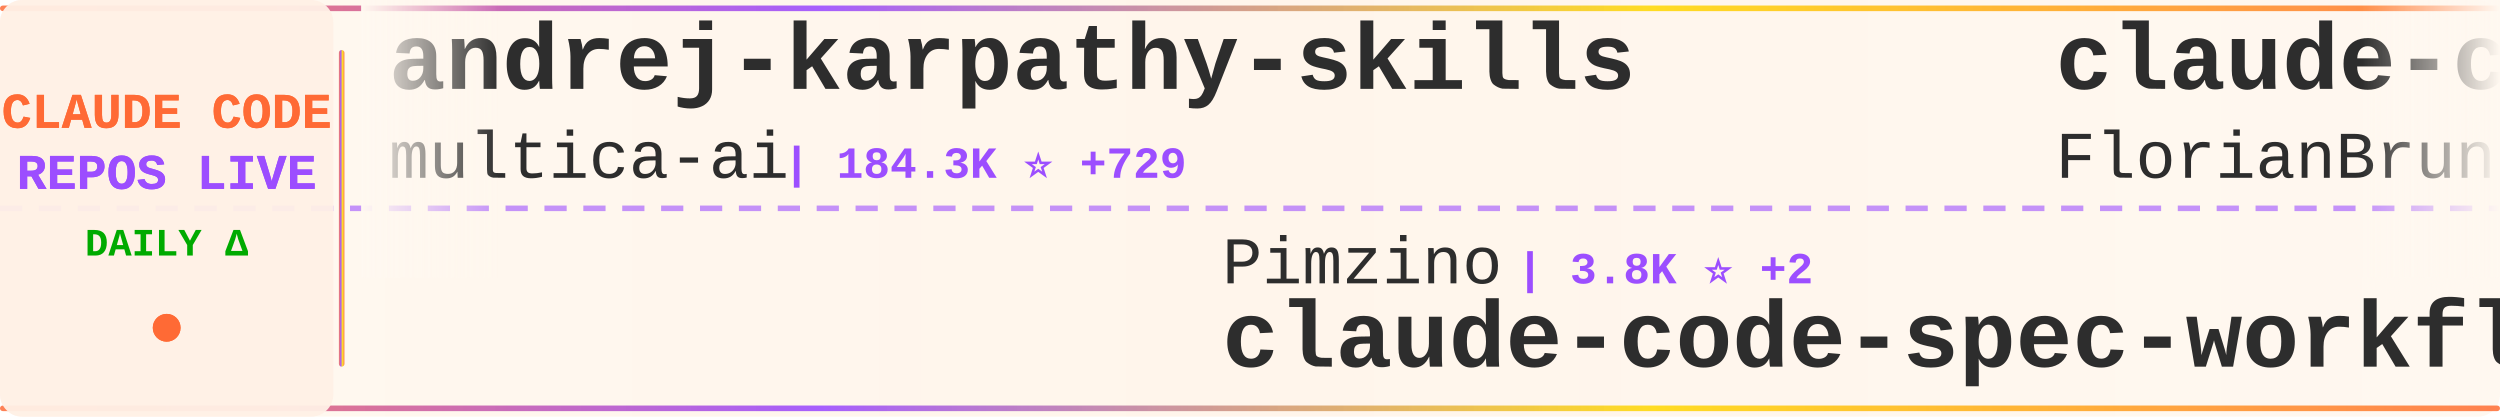
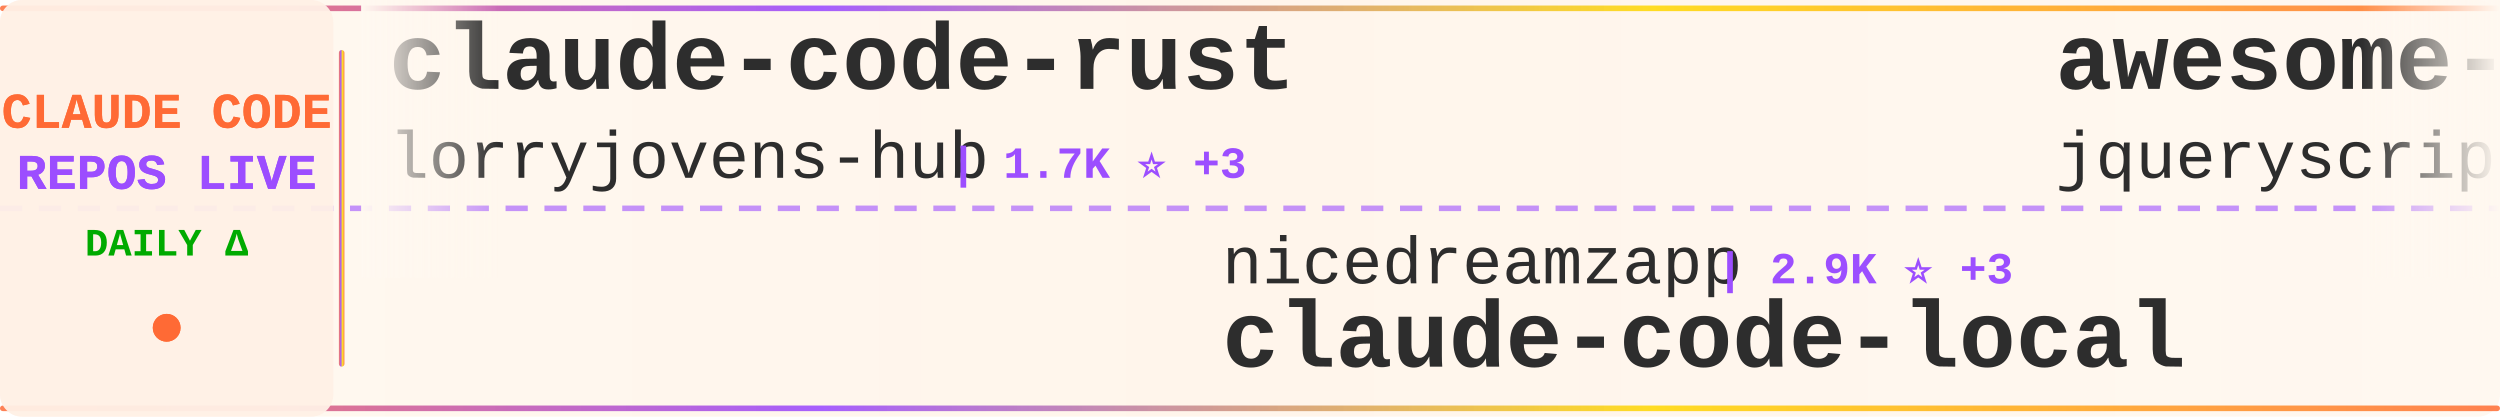
<svg xmlns="http://www.w3.org/2000/svg" width="900" height="150">
  <defs>
    <linearGradient id="tickerBg" x1="0%" y1="0%" x2="100%" y2="0%">
      <stop offset="0%" style="stop-color:#fff8f0;stop-opacity:0.98" />
      <stop offset="50%" style="stop-color:#fff5eb;stop-opacity:1" />
      <stop offset="100%" style="stop-color:#fff8f0;stop-opacity:0.98" />
    </linearGradient>
    <linearGradient id="borderGrad" x1="0%" y1="0%" x2="100%" y2="0%">
      <stop offset="0%" style="stop-color:#FF6B35;stop-opacity:0.85">
        <animate attributeName="stop-opacity" values="0.85;1;0.85" dur="2s" repeatCount="indefinite" />
      </stop>
      <stop offset="33%" style="stop-color:#9C4EFF;stop-opacity:0.9">
        <animate attributeName="stop-opacity" values="0.9;1;0.9" dur="2.2s" repeatCount="indefinite" />
      </stop>
      <stop offset="66%" style="stop-color:#FFD700;stop-opacity:0.85">
        <animate attributeName="stop-opacity" values="0.85;1;0.85" dur="1.8s" repeatCount="indefinite" />
      </stop>
      <stop offset="100%" style="stop-color:#FF6B35;stop-opacity:0.85">
        <animate attributeName="stop-opacity" values="0.85;1;0.85" dur="2s" repeatCount="indefinite" />
      </stop>
    </linearGradient>
    <filter id="textGlow">
      <feGaussianBlur stdDeviation="0.15" result="coloredBlur" />
      <feMerge>
        <feMergeNode in="coloredBlur" />
        <feMergeNode in="SourceGraphic" />
      </feMerge>
    </filter>
    <filter id="metricGlow">
      <feGaussianBlur stdDeviation="0.2" result="coloredBlur" />
      <feMerge>
        <feMergeNode in="coloredBlur" />
        <feMergeNode in="SourceGraphic" />
      </feMerge>
    </filter>
    <linearGradient id="leftFade" x1="0%" y1="0%" x2="100%" y2="0%">
      <stop offset="0%" style="stop-color:#fff8f0;stop-opacity:1" />
      <stop offset="100%" style="stop-color:#fff8f0;stop-opacity:0" />
    </linearGradient>
    <linearGradient id="rightFade" x1="0%" y1="0%" x2="100%" y2="0%">
      <stop offset="0%" style="stop-color:#fff8f0;stop-opacity:0" />
      <stop offset="100%" style="stop-color:#fff8f0;stop-opacity:1" />
    </linearGradient>
  </defs>
  <rect width="900" height="150" fill="url(#tickerBg)" rx="8" />
  <rect x="0" y="2" width="900" height="2" fill="url(#borderGrad)" rx="1" />
  <rect x="0" y="146" width="900" height="2" fill="url(#borderGrad)" rx="1" />
  <line x1="0" y1="75" x2="900" y2="75" stroke="#9C4EFF" stroke-width="2" stroke-dasharray="8 6" opacity="0.6" />
  <rect x="0" y="0" width="120" height="150" fill="#fff0e6" opacity="0.95" rx="8" />
  <text x="60" y="46" font-family="'Courier New', monospace" font-size="18" font-weight="bold" fill="#FF6B35" text-anchor="middle" filter="url(#textGlow)">
    CLAUDE CODE
  </text>
  <text x="60" y="68" font-family="'Courier New', monospace" font-size="18" font-weight="bold" fill="#9C4EFF" text-anchor="middle" filter="url(#textGlow)">
    REPOS LIVE
  </text>
  <text x="60" y="92" font-family="'Courier New', monospace" font-size="14" font-weight="bold" fill="#00aa00" text-anchor="middle">
    DAILY Δ
  </text>
  <circle cx="60" cy="118" r="5" fill="#FF6B35" filter="url(#metricGlow)">
    <animate attributeName="r" values="4;6;4" dur="1.5s" repeatCount="indefinite" />
    <animate attributeName="opacity" values="0.6;1;0.6" dur="1.5s" repeatCount="indefinite" />
  </circle>
  <rect x="122" y="18" width="2" height="114" fill="url(#borderGrad)" rx="1" />
  <clipPath id="tickerClip">
    <rect x="130" y="0" width="770" height="150" />
  </clipPath>
  <g clip-path="url(#tickerClip)">
    <g id="tickerItems">
      <animateTransform attributeName="transform" attributeType="XML" type="translate" from="0 0" to="-3000 0" dur="54s" repeatCount="indefinite" />
      <g transform="translate(0, 0)">
-         <text x="140" y="32" font-family="'Courier New', monospace" font-size="34" font-weight="bold" fill="#2d2d2d">andrej-karpathy-skills</text>
-         <text x="140" y="64" font-family="'Courier New', monospace" font-size="24" font-weight="normal" fill="#2d2d2d" opacity="1.0">multica-ai</text>
-         <text x="282" y="64" font-family="'Courier New', monospace" font-size="16" font-weight="bold" fill="#9C4EFF"> | 184.3K ⭐ +729</text>
+         <text x="140" y="32" font-family="'Courier New', monospace" font-size="34" font-weight="bold" fill="#2d2d2d">claude-code-rust</text>
+         <text x="140" y="64" font-family="'Courier New', monospace" font-size="24" font-weight="normal" fill="#2d2d2d" opacity="1.0">lorryjovens-hub</text>
+         <text x="342" y="64" font-family="'Courier New', monospace" font-size="16" font-weight="bold" fill="#9C4EFF"> | 1.7K ⭐ +3</text>
      </g>
      <g transform="translate(300, 0)">
-         <text x="140" y="102" font-family="'Courier New', monospace" font-size="24" font-weight="normal" fill="#2d2d2d" opacity="1.0">Pimzino</text>
-         <text x="246" y="102" font-family="'Courier New', monospace" font-size="16" font-weight="bold" fill="#9C4EFF"> | 3.8K ⭐ +2</text>
-         <text x="140" y="132" font-family="'Courier New', monospace" font-size="34" font-weight="bold" fill="#2d2d2d">claude-code-spec-workflo...</text>
+         <text x="140" y="102" font-family="'Courier New', monospace" font-size="24" font-weight="normal" fill="#2d2d2d" opacity="1.0">nicedreamzapp</text>
+         <text x="318" y="102" font-family="'Courier New', monospace" font-size="16" font-weight="bold" fill="#9C4EFF"> | 2.9K ⭐ +3</text>
+         <text x="140" y="132" font-family="'Courier New', monospace" font-size="34" font-weight="bold" fill="#2d2d2d">claude-code-local</text>
      </g>
      <g transform="translate(600, 0)">
-         <text x="140" y="32" font-family="'Courier New', monospace" font-size="34" font-weight="bold" fill="#2d2d2d">claude-code-ultimate-gui...</text>
-         <text x="140" y="64" font-family="'Courier New', monospace" font-size="24" font-weight="normal" fill="#2d2d2d" opacity="1.0">FlorianBruniaux</text>
-         <text x="342" y="64" font-family="'Courier New', monospace" font-size="16" font-weight="bold" fill="#9C4EFF"> | 5.2K ⭐ +10</text>
+         <text x="140" y="32" font-family="'Courier New', monospace" font-size="34" font-weight="bold" fill="#2d2d2d">awesome-claude-code</text>
+         <text x="140" y="64" font-family="'Courier New', monospace" font-size="24" font-weight="normal" fill="#2d2d2d" opacity="1.0">jqueryscript</text>
+         <text x="306" y="64" font-family="'Courier New', monospace" font-size="16" font-weight="bold" fill="#9C4EFF"> | 446 ⭐ +1</text>
      </g>
      <g transform="translate(900, 0)">
-         <text x="140" y="102" font-family="'Courier New', monospace" font-size="24" font-weight="normal" fill="#2d2d2d" opacity="1.0">777genius</text>
-         <text x="270" y="102" font-family="'Courier New', monospace" font-size="16" font-weight="bold" fill="#9C4EFF"> | 916 ⭐</text>
-         <text x="140" y="132" font-family="'Courier New', monospace" font-size="34" font-weight="bold" fill="#2d2d2d">claude-code-source-code</text>
+         <text x="140" y="102" font-family="'Courier New', monospace" font-size="24" font-weight="normal" fill="#2d2d2d" opacity="1.0">zebbern</text>
+         <text x="246" y="102" font-family="'Courier New', monospace" font-size="16" font-weight="bold" fill="#9C4EFF"> | 4.3K ⭐ +6</text>
+         <text x="140" y="132" font-family="'Courier New', monospace" font-size="34" font-weight="bold" fill="#2d2d2d">claude-code-guide</text>
      </g>
      <g transform="translate(1200, 0)">
-         <text x="140" y="32" font-family="'Courier New', monospace" font-size="34" font-weight="bold" fill="#2d2d2d">collection-claude-code-s...</text>
-         <text x="140" y="64" font-family="'Courier New', monospace" font-size="24" font-weight="normal" fill="#2d2d2d" opacity="1.0">chauncygu</text>
-         <text x="270" y="64" font-family="'Courier New', monospace" font-size="16" font-weight="bold" fill="#9C4EFF"> | 2.7K ⭐ +5</text>
-       </g>
-       <g transform="translate(1500, 0)">
-         <text x="140" y="102" font-family="'Courier New', monospace" font-size="24" font-weight="normal" fill="#2d2d2d" opacity="1.0">diet103</text>
-         <text x="246" y="102" font-family="'Courier New', monospace" font-size="16" font-weight="bold" fill="#9C4EFF"> | 9.7K ⭐ +2</text>
-         <text x="140" y="132" font-family="'Courier New', monospace" font-size="34" font-weight="bold" fill="#2d2d2d">claude-code-infrastructu...</text>
-       </g>
-       <g transform="translate(1800, 0)">
        <text x="140" y="32" font-family="'Courier New', monospace" font-size="34" font-weight="bold" fill="#2d2d2d">claude-code-guide</text>
        <text x="140" y="64" font-family="'Courier New', monospace" font-size="24" font-weight="normal" fill="#2d2d2d" opacity="1.0">Cranot</text>
        <text x="234" y="64" font-family="'Courier New', monospace" font-size="16" font-weight="bold" fill="#9C4EFF"> | 2.8K ⭐ +2</text>
      </g>
+       <g transform="translate(1500, 0)">
+         <text x="140" y="102" font-family="'Courier New', monospace" font-size="24" font-weight="normal" fill="#2d2d2d" opacity="1.0">feiskyer</text>
+         <text x="258" y="102" font-family="'Courier New', monospace" font-size="16" font-weight="bold" fill="#9C4EFF"> | 1.6K ⭐ +1</text>
+         <text x="140" y="132" font-family="'Courier New', monospace" font-size="34" font-weight="bold" fill="#2d2d2d">claude-code-settings</text>
+       </g>
+       <g transform="translate(1800, 0)">
+         <text x="140" y="32" font-family="'Courier New', monospace" font-size="34" font-weight="bold" fill="#2d2d2d">claude-code-from-scratch</text>
+         <text x="140" y="64" font-family="'Courier New', monospace" font-size="24" font-weight="normal" fill="#2d2d2d" opacity="1.0">Windy3f3f3f3f</text>
+         <text x="318" y="64" font-family="'Courier New', monospace" font-size="16" font-weight="bold" fill="#9C4EFF"> | 1.5K ⭐ +9</text>
+       </g>
      <g transform="translate(2100, 0)">
-         <text x="140" y="102" font-family="'Courier New', monospace" font-size="24" font-weight="normal" fill="#2d2d2d" opacity="1.0">guanshan</text>
-         <text x="258" y="102" font-family="'Courier New', monospace" font-size="16" font-weight="bold" fill="#9C4EFF"> | 61 ⭐</text>
-         <text x="140" y="132" font-family="'Courier New', monospace" font-size="34" font-weight="bold" fill="#2d2d2d">ClaudeCode</text>
+         <text x="140" y="102" font-family="'Courier New', monospace" font-size="24" font-weight="normal" fill="#2d2d2d" opacity="1.0">musistudio</text>
+         <text x="282" y="102" font-family="'Courier New', monospace" font-size="16" font-weight="bold" fill="#9C4EFF"> | 35.4K ⭐ +43</text>
+         <text x="140" y="132" font-family="'Courier New', monospace" font-size="34" font-weight="bold" fill="#2d2d2d">claude-code-router</text>
      </g>
      <g transform="translate(2400, 0)">
-         <text x="140" y="32" font-family="'Courier New', monospace" font-size="34" font-weight="bold" fill="#2d2d2d">claude-code-best-practic...</text>
-         <text x="140" y="64" font-family="'Courier New', monospace" font-size="24" font-weight="normal" fill="#2d2d2d" opacity="1.0">shanraisshan</text>
-         <text x="306" y="64" font-family="'Courier New', monospace" font-size="16" font-weight="bold" fill="#9C4EFF"> | 61.5K ⭐ +165</text>
+         <text x="140" y="32" font-family="'Courier New', monospace" font-size="34" font-weight="bold" fill="#2d2d2d">claude-code-from-source</text>
+         <text x="140" y="64" font-family="'Courier New', monospace" font-size="24" font-weight="normal" fill="#2d2d2d" opacity="1.0">alejandrobalderas</text>
+         <text x="366" y="64" font-family="'Courier New', monospace" font-size="16" font-weight="bold" fill="#9C4EFF"> | 2.3K ⭐ +25</text>
      </g>
      <g transform="translate(2700, 0)">
-         <text x="140" y="102" font-family="'Courier New', monospace" font-size="24" font-weight="normal" fill="#2d2d2d" opacity="1.0">huangserva</text>
-         <text x="282" y="102" font-family="'Courier New', monospace" font-size="16" font-weight="bold" fill="#9C4EFF"> | 614 ⭐ +2</text>
-         <text x="140" y="132" font-family="'Courier New', monospace" font-size="34" font-weight="bold" fill="#2d2d2d">claude-code-cli</text>
+         <text x="140" y="102" font-family="'Courier New', monospace" font-size="24" font-weight="normal" fill="#2d2d2d" opacity="1.0">Yuyz0112</text>
+         <text x="258" y="102" font-family="'Courier New', monospace" font-size="16" font-weight="bold" fill="#9C4EFF"> | 2.4K ⭐ +2</text>
+         <text x="140" y="132" font-family="'Courier New', monospace" font-size="34" font-weight="bold" fill="#2d2d2d">claude-code-reverse</text>
      </g>
      <g transform="translate(3000, 0)">
-         <text x="140" y="32" font-family="'Courier New', monospace" font-size="34" font-weight="bold" fill="#2d2d2d">andrej-karpathy-skills</text>
-         <text x="140" y="64" font-family="'Courier New', monospace" font-size="24" font-weight="normal" fill="#2d2d2d" opacity="1.0">multica-ai</text>
-         <text x="282" y="64" font-family="'Courier New', monospace" font-size="16" font-weight="bold" fill="#9C4EFF"> | 184.3K ⭐ +729</text>
+         <text x="140" y="32" font-family="'Courier New', monospace" font-size="34" font-weight="bold" fill="#2d2d2d">claude-code-rust</text>
+         <text x="140" y="64" font-family="'Courier New', monospace" font-size="24" font-weight="normal" fill="#2d2d2d" opacity="1.0">lorryjovens-hub</text>
+         <text x="342" y="64" font-family="'Courier New', monospace" font-size="16" font-weight="bold" fill="#9C4EFF"> | 1.7K ⭐ +3</text>
      </g>
      <g transform="translate(3300, 0)">
-         <text x="140" y="102" font-family="'Courier New', monospace" font-size="24" font-weight="normal" fill="#2d2d2d" opacity="1.0">Pimzino</text>
-         <text x="246" y="102" font-family="'Courier New', monospace" font-size="16" font-weight="bold" fill="#9C4EFF"> | 3.8K ⭐ +2</text>
-         <text x="140" y="132" font-family="'Courier New', monospace" font-size="34" font-weight="bold" fill="#2d2d2d">claude-code-spec-workflo...</text>
+         <text x="140" y="102" font-family="'Courier New', monospace" font-size="24" font-weight="normal" fill="#2d2d2d" opacity="1.0">nicedreamzapp</text>
+         <text x="318" y="102" font-family="'Courier New', monospace" font-size="16" font-weight="bold" fill="#9C4EFF"> | 2.9K ⭐ +3</text>
+         <text x="140" y="132" font-family="'Courier New', monospace" font-size="34" font-weight="bold" fill="#2d2d2d">claude-code-local</text>
      </g>
      <g transform="translate(3600, 0)">
-         <text x="140" y="32" font-family="'Courier New', monospace" font-size="34" font-weight="bold" fill="#2d2d2d">claude-code-ultimate-gui...</text>
-         <text x="140" y="64" font-family="'Courier New', monospace" font-size="24" font-weight="normal" fill="#2d2d2d" opacity="1.0">FlorianBruniaux</text>
-         <text x="342" y="64" font-family="'Courier New', monospace" font-size="16" font-weight="bold" fill="#9C4EFF"> | 5.2K ⭐ +10</text>
+         <text x="140" y="32" font-family="'Courier New', monospace" font-size="34" font-weight="bold" fill="#2d2d2d">awesome-claude-code</text>
+         <text x="140" y="64" font-family="'Courier New', monospace" font-size="24" font-weight="normal" fill="#2d2d2d" opacity="1.0">jqueryscript</text>
+         <text x="306" y="64" font-family="'Courier New', monospace" font-size="16" font-weight="bold" fill="#9C4EFF"> | 446 ⭐ +1</text>
      </g>
      <g transform="translate(3900, 0)">
-         <text x="140" y="102" font-family="'Courier New', monospace" font-size="24" font-weight="normal" fill="#2d2d2d" opacity="1.0">777genius</text>
-         <text x="270" y="102" font-family="'Courier New', monospace" font-size="16" font-weight="bold" fill="#9C4EFF"> | 916 ⭐</text>
-         <text x="140" y="132" font-family="'Courier New', monospace" font-size="34" font-weight="bold" fill="#2d2d2d">claude-code-source-code</text>
+         <text x="140" y="102" font-family="'Courier New', monospace" font-size="24" font-weight="normal" fill="#2d2d2d" opacity="1.0">zebbern</text>
+         <text x="246" y="102" font-family="'Courier New', monospace" font-size="16" font-weight="bold" fill="#9C4EFF"> | 4.3K ⭐ +6</text>
+         <text x="140" y="132" font-family="'Courier New', monospace" font-size="34" font-weight="bold" fill="#2d2d2d">claude-code-guide</text>
      </g>
    </g>
  </g>
  <rect x="130" y="0" width="50" height="100" fill="url(#leftFade)" />
  <rect x="850" y="0" width="50" height="100" fill="url(#rightFade)" />
</svg>
